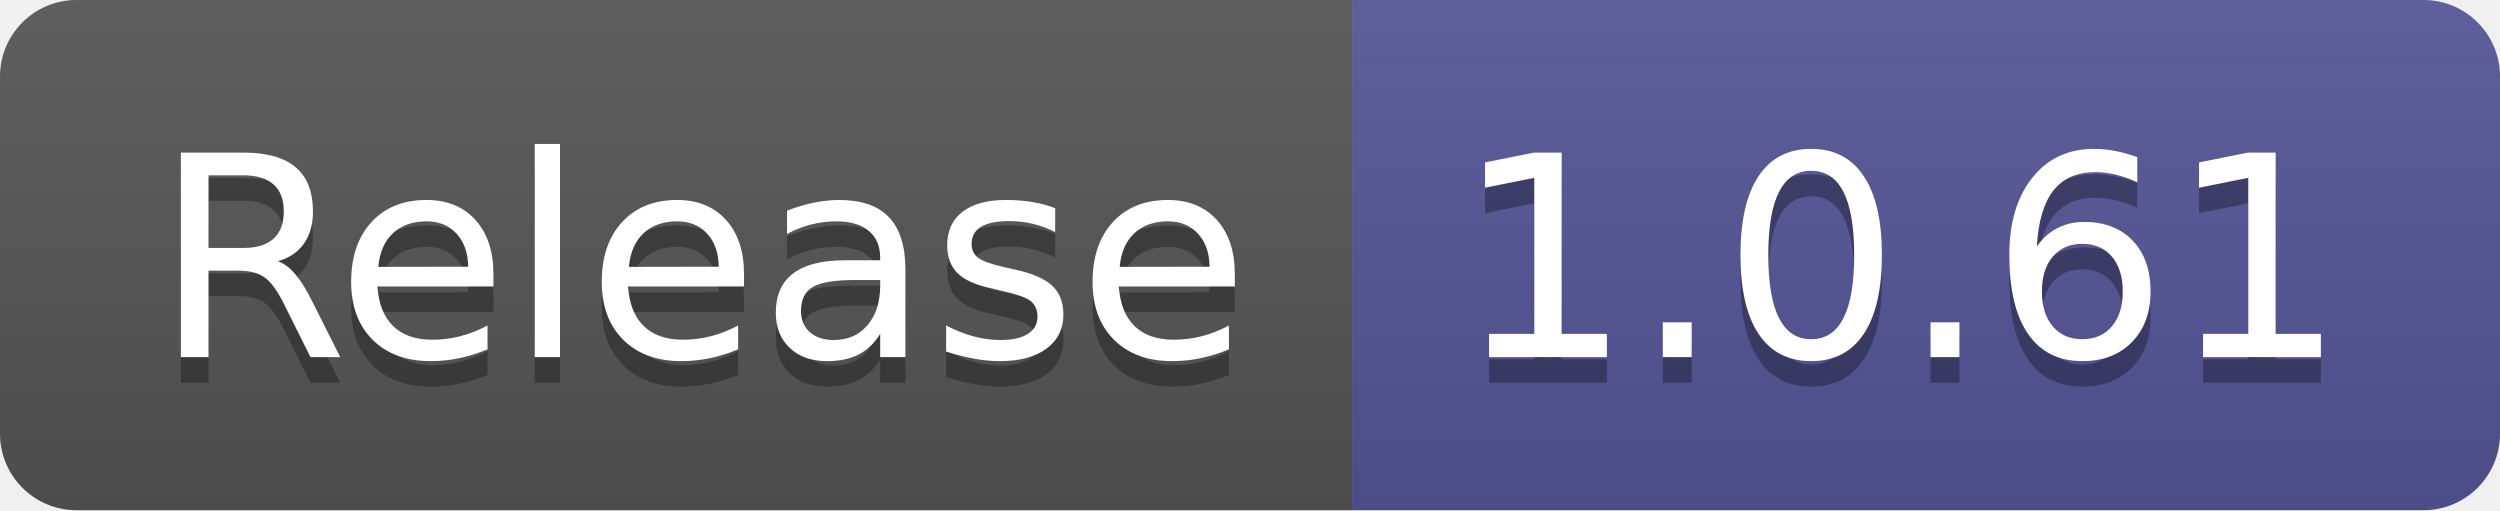
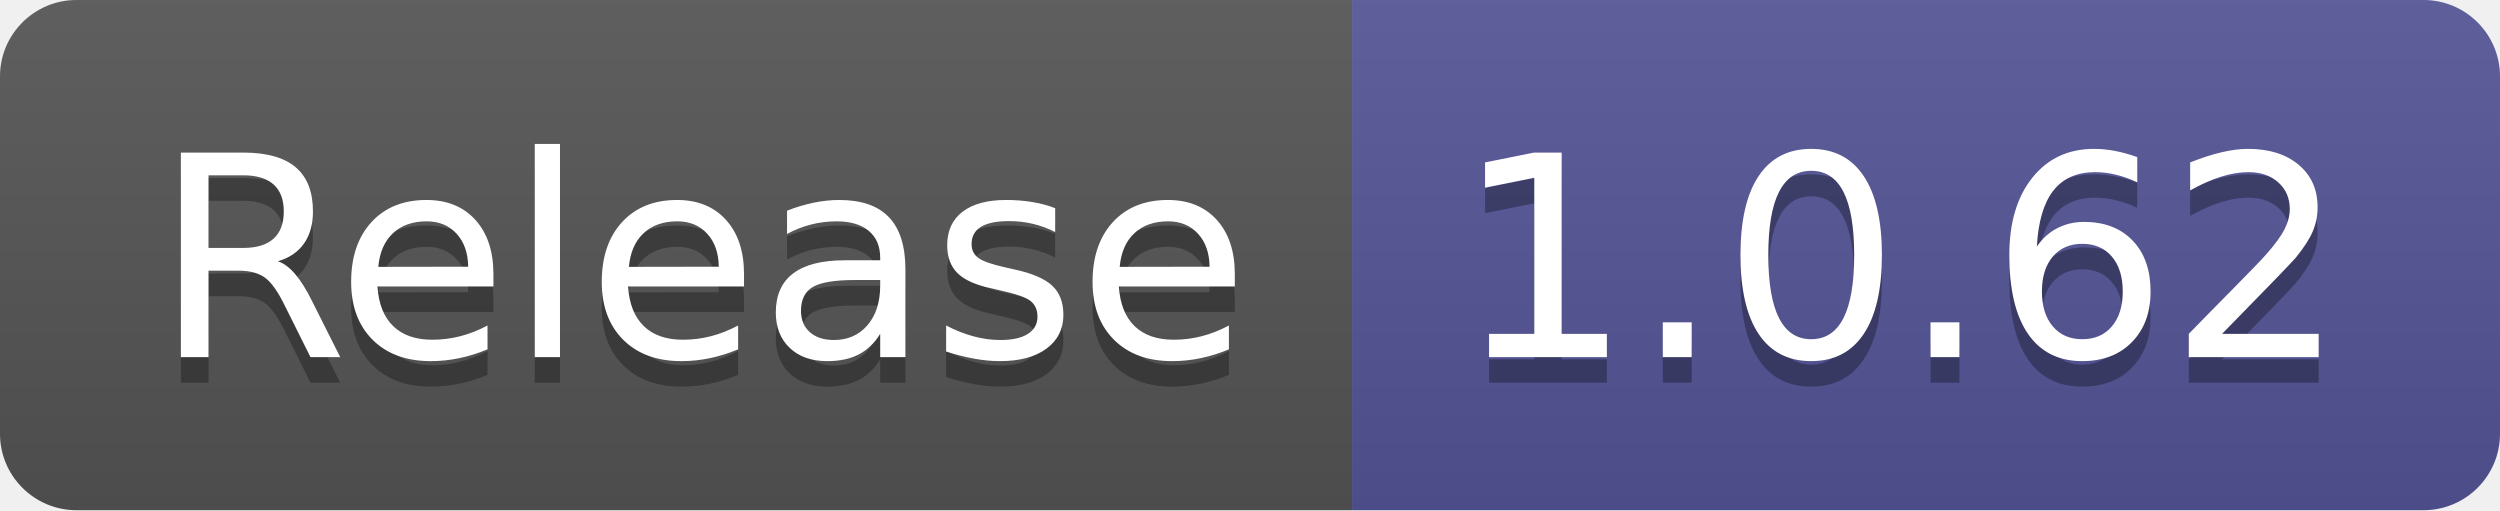
- <svg xmlns="http://www.w3.org/2000/svg" width="98" height="20" role="img" aria-label="Release: 1.0.61">
+ <svg xmlns="http://www.w3.org/2000/svg" width="98" height="20" role="img" aria-label="Release: 1.0.62">
  <linearGradient id="s" x2="0" y2="100%">
    <stop offset="0" stop-color="#bbb" stop-opacity=".1" />
    <stop offset="1" stop-opacity=".1" />
  </linearGradient>
  <clipPath id="r">
    <rect width="98" height="20" rx="3" fill="#fff" />
  </clipPath>
  <g clip-path="url(#r)">
    <rect width="53" height="20" fill="#555" />
    <rect x="53" width="45" height="20" fill="#535597" />
    <rect width="98" height="20" fill="url(#s)" />
  </g>
  <g fill="#fff" text-anchor="middle" font-family="Verdana,Geneva,DejaVu Sans,sans-serif" text-rendering="geometricPrecision" font-size="110">
    <text aria-hidden="true" x="275" y="150" fill="#010101" fill-opacity=".3" transform="scale(.1)" textLength="430">Release</text>
    <text x="275" y="140" transform="scale(.1)" fill="#fff" textLength="430">Release</text>
-     <text aria-hidden="true" x="745" y="150" fill="#010101" fill-opacity=".3" transform="scale(.1)" textLength="350">1.0.61</text>
-     <text x="745" y="140" transform="scale(.1)" fill="#fff" textLength="350">1.0.61</text>
+     <text aria-hidden="true" x="745" y="150" fill="#010101" fill-opacity=".3" transform="scale(.1)" textLength="350">1.0.62</text>
+     <text x="745" y="140" transform="scale(.1)" fill="#fff" textLength="350">1.0.62</text>
  </g>
</svg>
